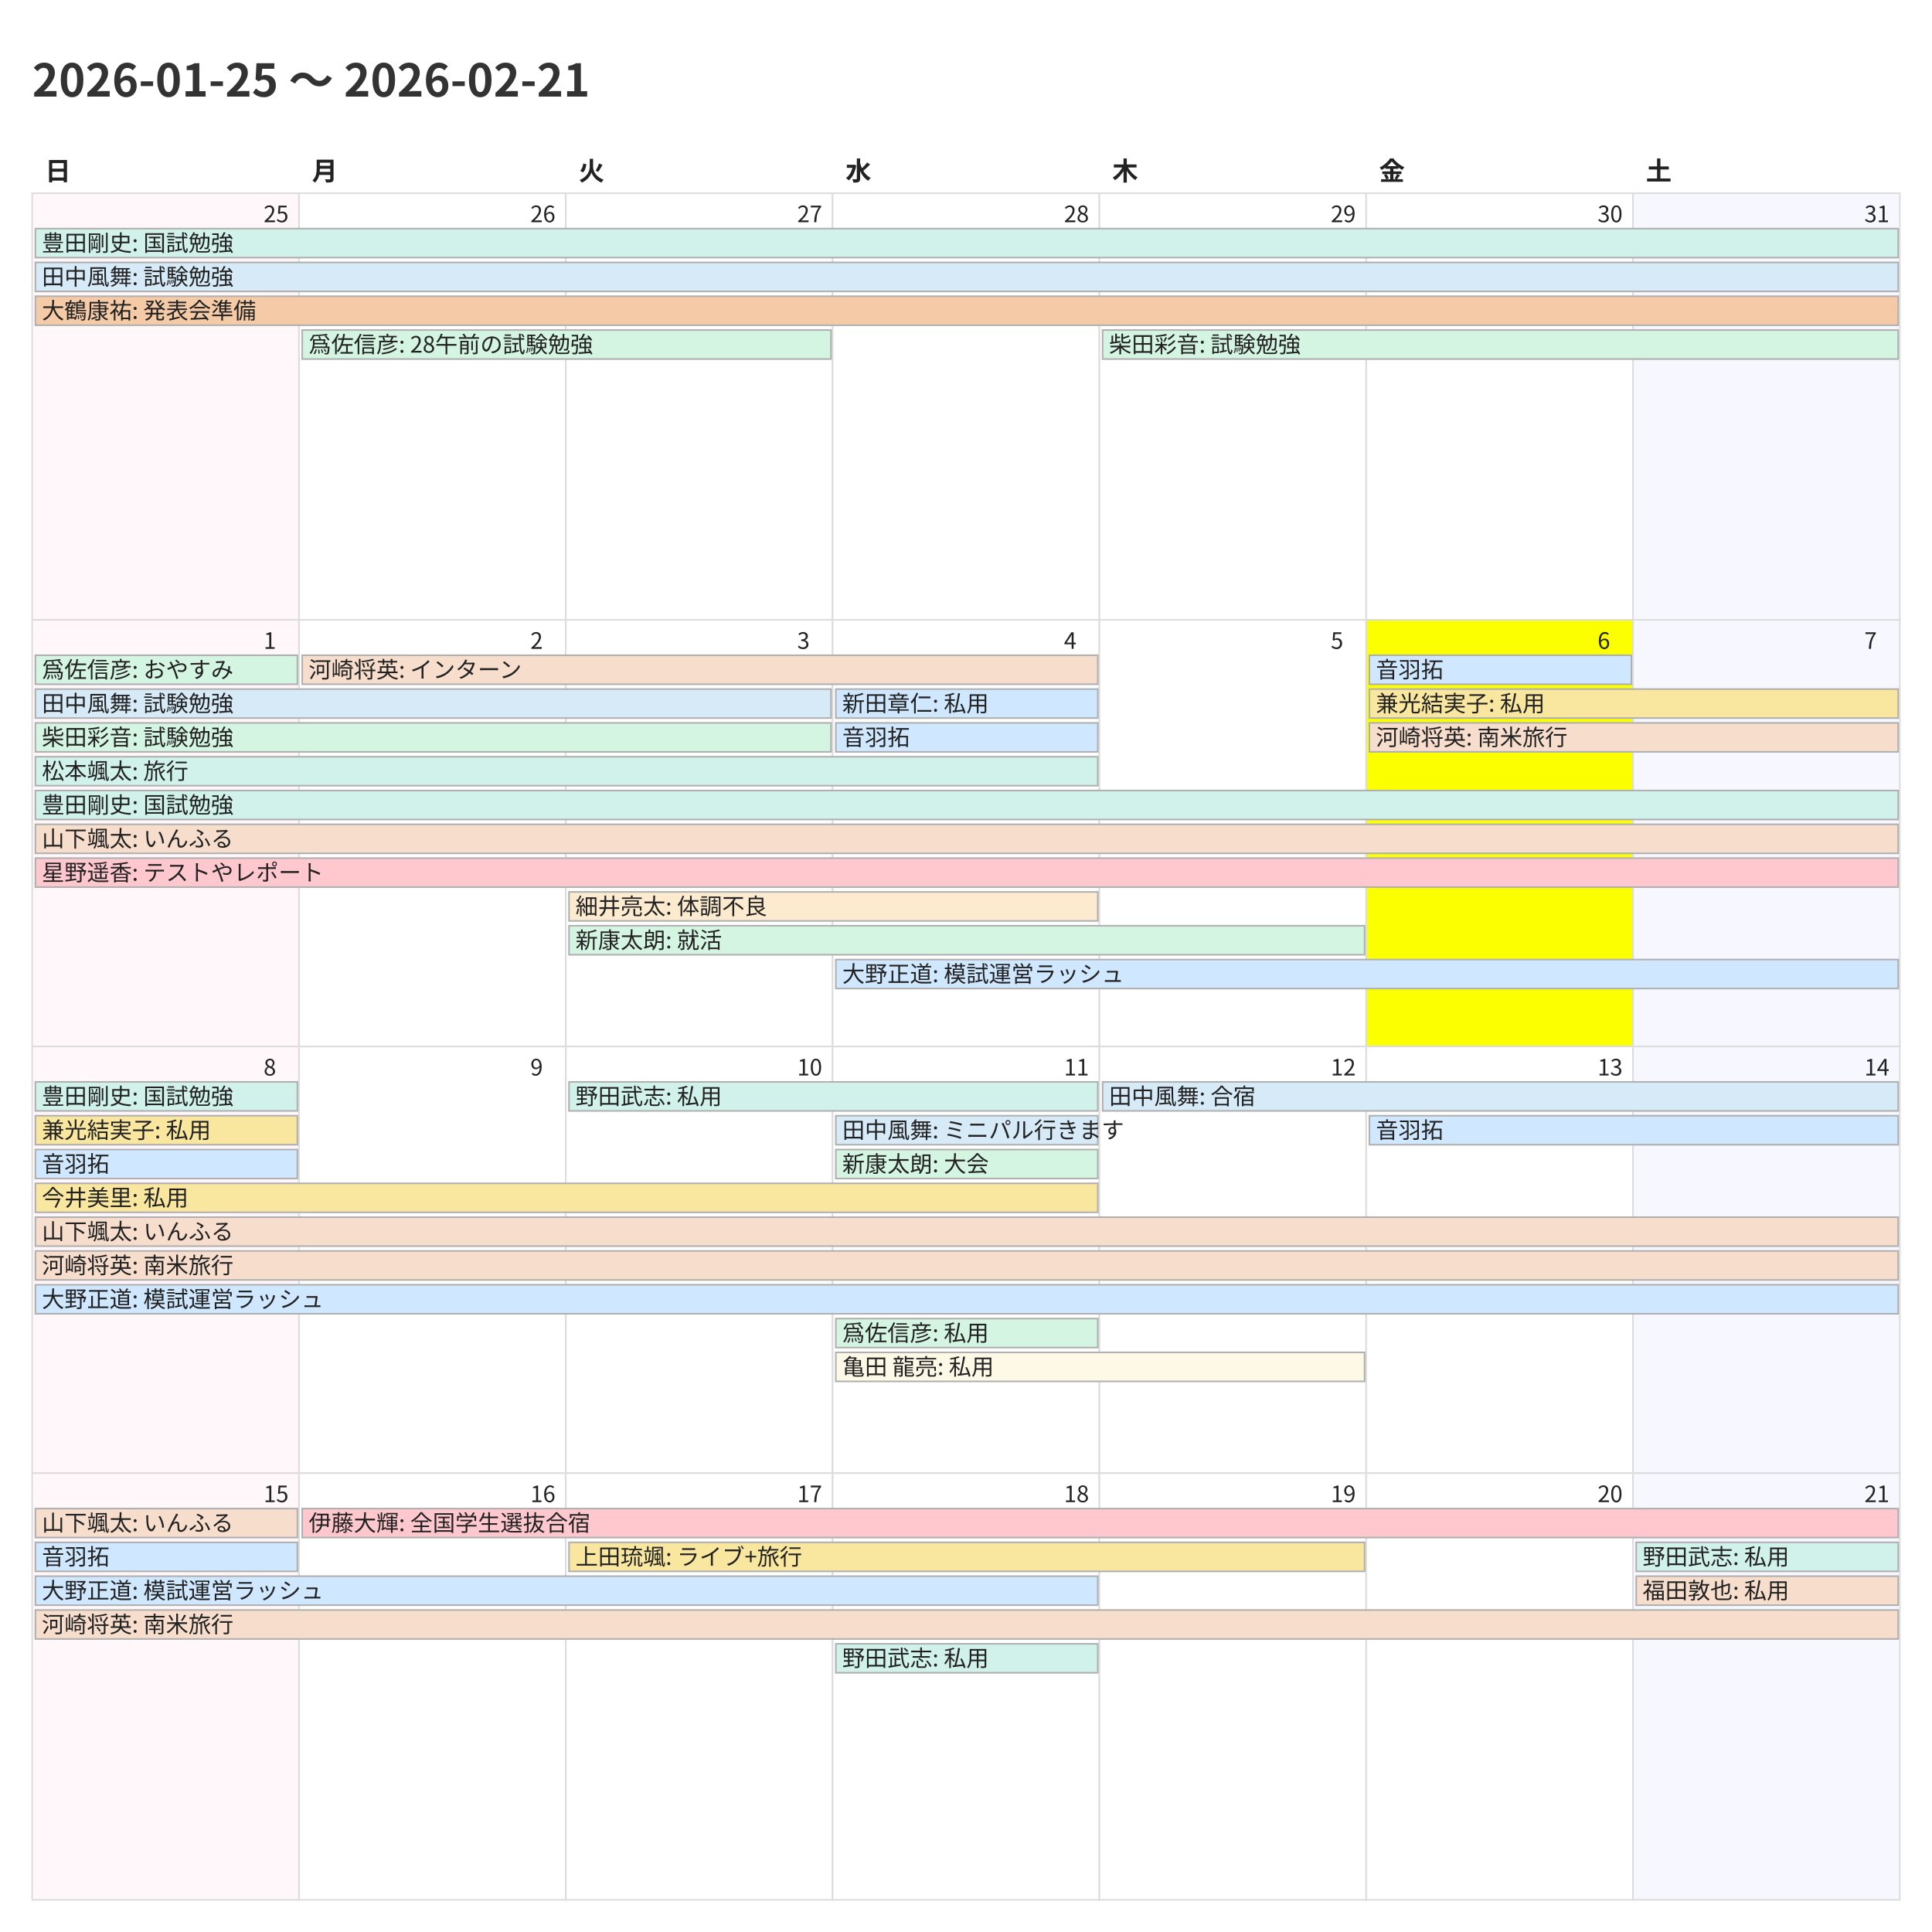
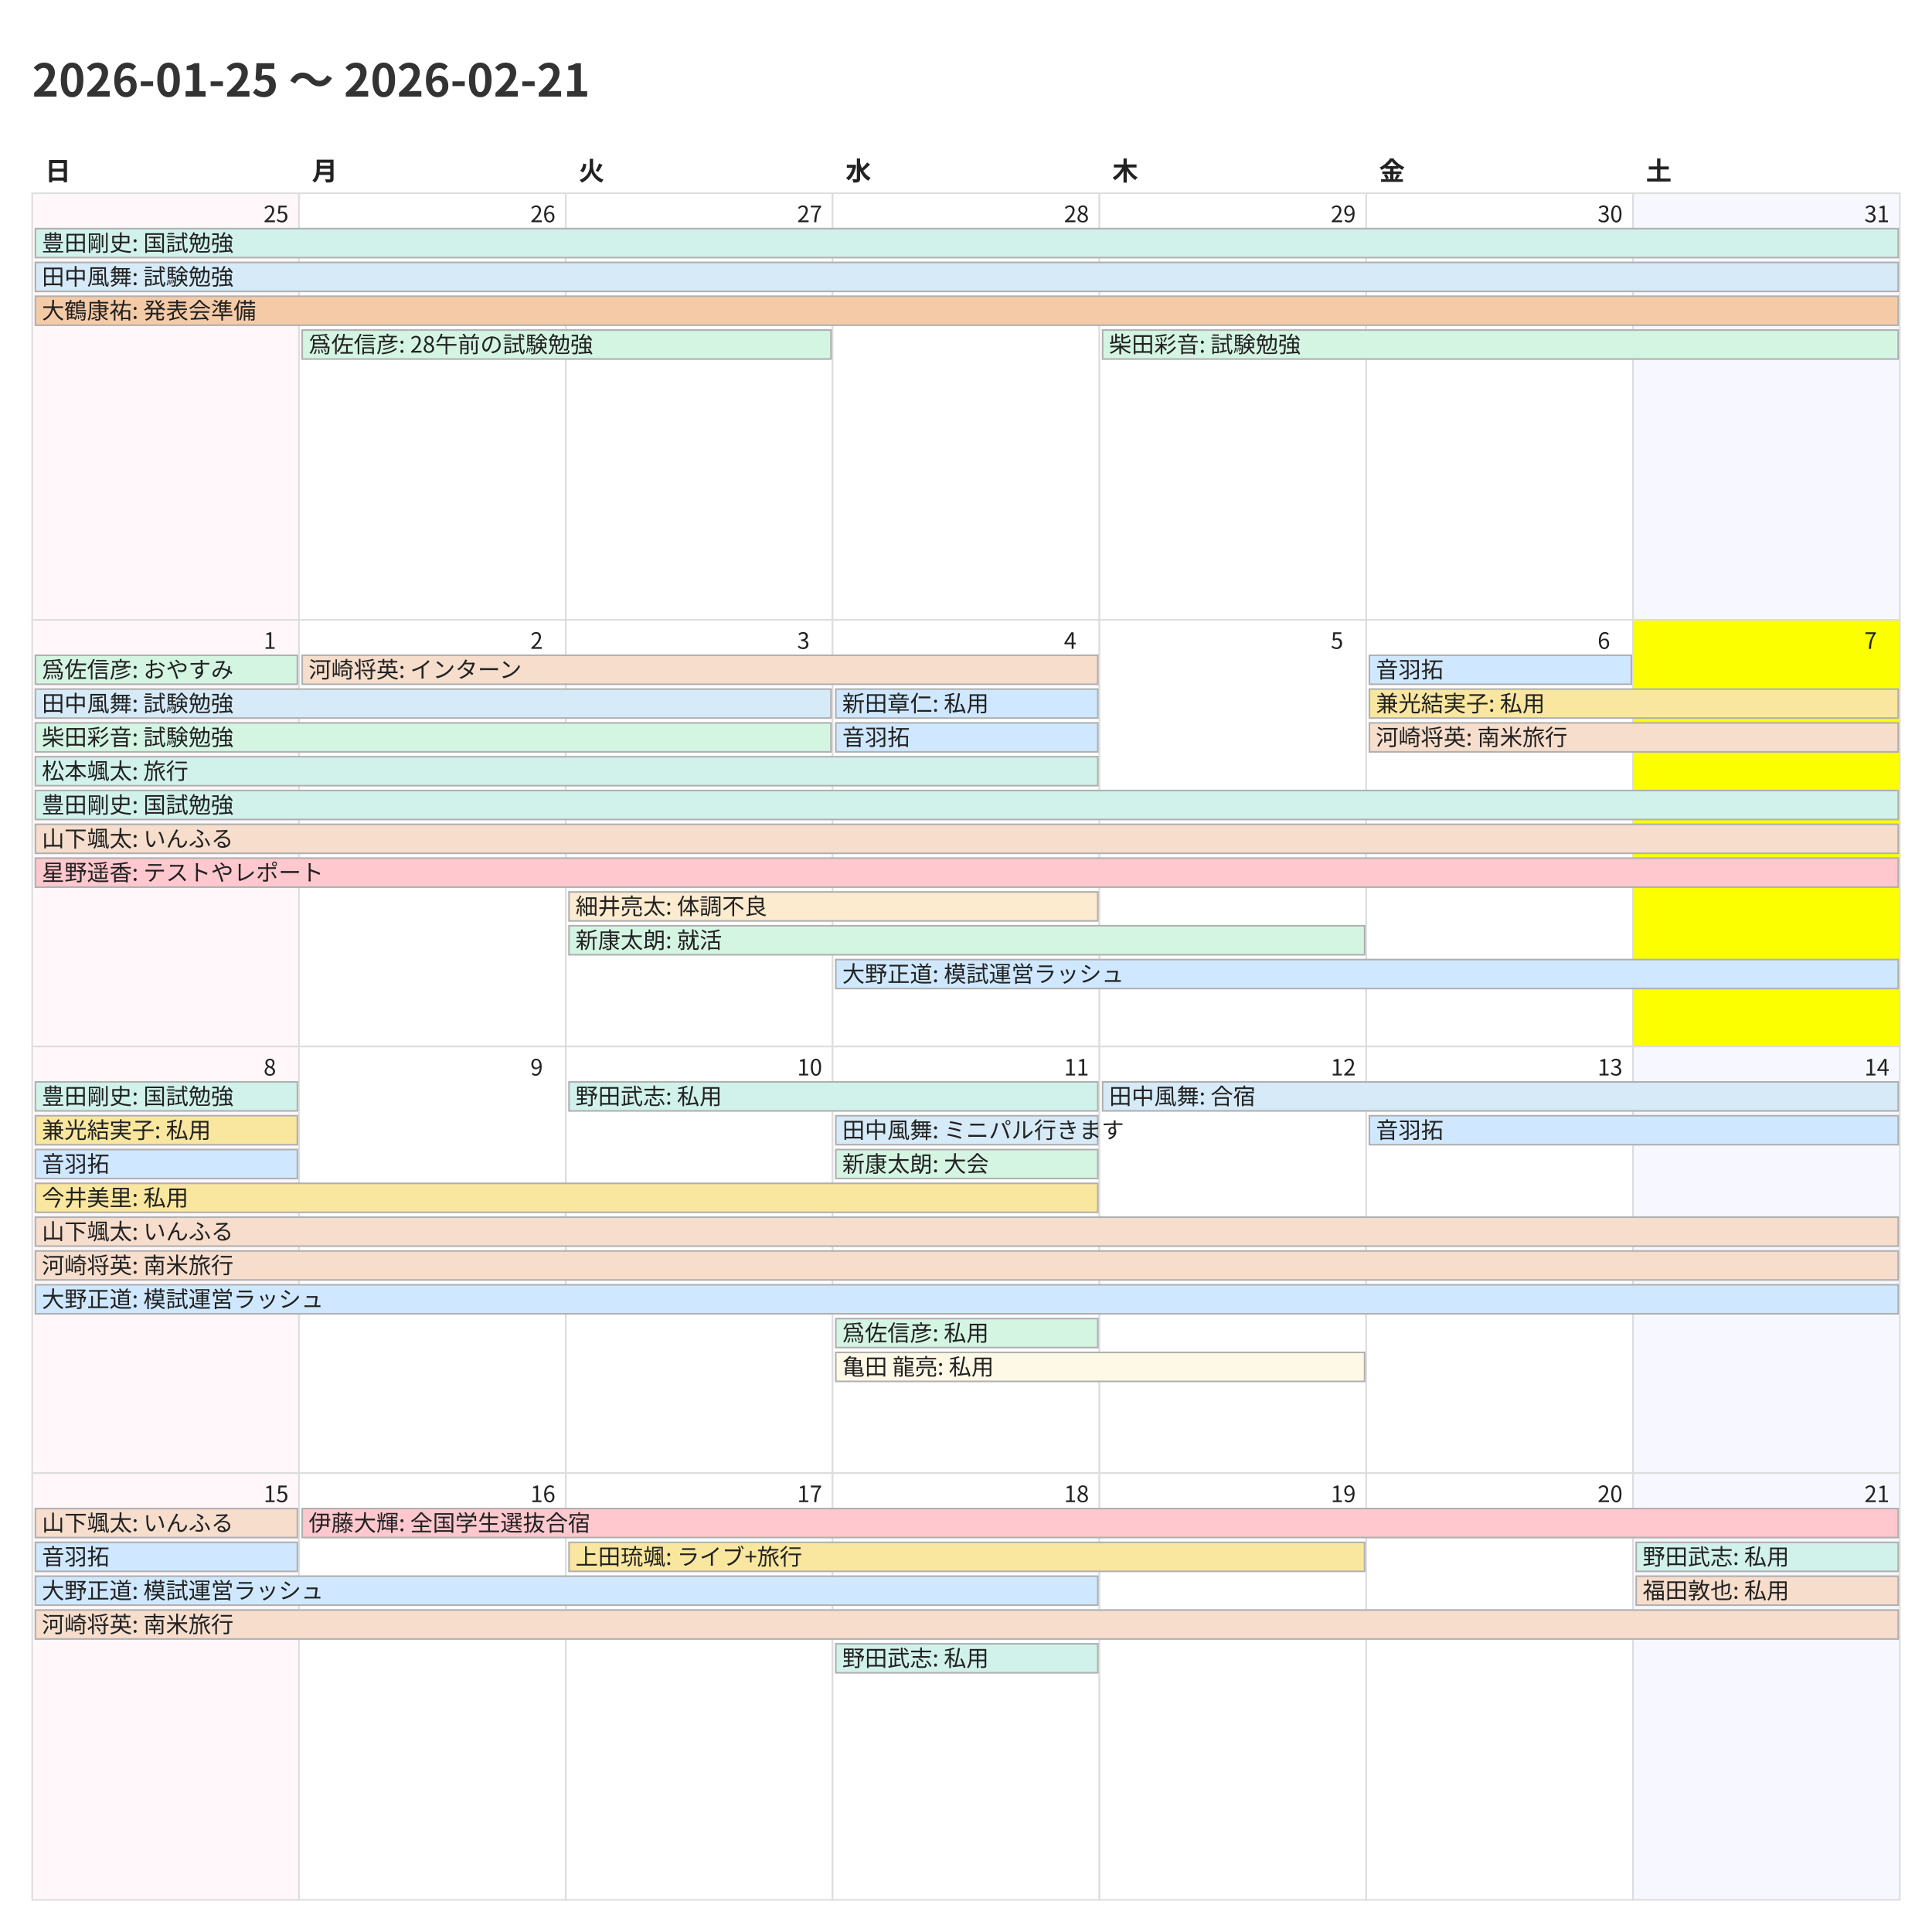
<svg xmlns="http://www.w3.org/2000/svg" width="1200" height="1200">
  <style>
    @charset "UTF-8";
    .title {
      font-family: "Noto Sans CJK JP","Noto Sans JP","IPAexGothic",
                   "Yu Gothic","Hiragino Kaku Gothic ProN",sans-serif;
      font-size: 28px; font-weight: 700; fill: #333;
    }
    .weekday, .day-number, .event {
      font-family: "Noto Sans CJK JP","Noto Sans JP","IPAexGothic",
                   "Yu Gothic","Hiragino Kaku Gothic ProN",sans-serif;
      fill: #222;
    }
    .weekday { font-size: 16px; font-weight: 600; }
    .day-number { font-size: 14px; }
    .event { font-size: 14px; }
    .cell { fill: #fff; stroke: #ddd; }
  </style>
  <rect x="0" y="0" width="1200" height="1200" fill="#fff" />
  <text class="title" x="20" y="60">2026-01-25 〜 2026-02-21</text>
  <text class="weekday" x="28.0" y="112">日</text>
  <text class="weekday" x="193.714" y="112">月</text>
  <text class="weekday" x="359.429" y="112">火</text>
  <text class="weekday" x="525.143" y="112">水</text>
  <text class="weekday" x="690.857" y="112">木</text>
  <text class="weekday" x="856.571" y="112">金</text>
  <text class="weekday" x="1022.286" y="112">土</text>
  <rect x="20.0" y="120.0" width="165.714" height="265.0" fill="#fff7f9" stroke="#ddd" />
  <text class="day-number" x="163.714" y="138.0">25</text>
  <rect x="185.714" y="120.0" width="165.714" height="265.0" fill="#ffffff" stroke="#ddd" />
  <text class="day-number" x="329.429" y="138.0">26</text>
  <rect x="351.429" y="120.0" width="165.714" height="265.0" fill="#ffffff" stroke="#ddd" />
  <text class="day-number" x="495.143" y="138.0">27</text>
  <rect x="517.143" y="120.0" width="165.714" height="265.0" fill="#ffffff" stroke="#ddd" />
  <text class="day-number" x="660.857" y="138.0">28</text>
  <rect x="682.857" y="120.0" width="165.714" height="265.0" fill="#ffffff" stroke="#ddd" />
  <text class="day-number" x="826.571" y="138.0">29</text>
  <rect x="848.571" y="120.0" width="165.714" height="265.0" fill="#ffffff" stroke="#ddd" />
  <text class="day-number" x="992.286" y="138.0">30</text>
  <rect x="1014.286" y="120.0" width="165.714" height="265.0" fill="#f7f7ff" stroke="#ddd" />
  <text class="day-number" x="1158.0" y="138.0">31</text>
  <rect x="20.0" y="385.0" width="165.714" height="265.0" fill="#fff7f9" stroke="#ddd" />
  <text class="day-number" x="163.714" y="403.0">1</text>
  <rect x="185.714" y="385.0" width="165.714" height="265.0" fill="#ffffff" stroke="#ddd" />
  <text class="day-number" x="329.429" y="403.0">2</text>
  <rect x="351.429" y="385.0" width="165.714" height="265.0" fill="#ffffff" stroke="#ddd" />
  <text class="day-number" x="495.143" y="403.0">3</text>
  <rect x="517.143" y="385.0" width="165.714" height="265.0" fill="#ffffff" stroke="#ddd" />
  <text class="day-number" x="660.857" y="403.0">4</text>
  <rect x="682.857" y="385.0" width="165.714" height="265.0" fill="#ffffff" stroke="#ddd" />
  <text class="day-number" x="826.571" y="403.0">5</text>
-   <rect x="848.571" y="385.0" width="165.714" height="265.0" fill="#fbff00" stroke="#ddd" />
+   <rect x="848.571" y="385.0" width="165.714" height="265.0" fill="#ffffff" stroke="#ddd" />
  <text class="day-number" x="992.286" y="403.0">6</text>
-   <rect x="1014.286" y="385.0" width="165.714" height="265.0" fill="#f7f7ff" stroke="#ddd" />
+   <rect x="1014.286" y="385.0" width="165.714" height="265.0" fill="#fbff00" stroke="#ddd" />
  <text class="day-number" x="1158.0" y="403.0">7</text>
  <rect x="20.0" y="650.0" width="165.714" height="265.0" fill="#fff7f9" stroke="#ddd" />
  <text class="day-number" x="163.714" y="668.0">8</text>
  <rect x="185.714" y="650.0" width="165.714" height="265.0" fill="#ffffff" stroke="#ddd" />
  <text class="day-number" x="329.429" y="668.0">9</text>
  <rect x="351.429" y="650.0" width="165.714" height="265.0" fill="#ffffff" stroke="#ddd" />
  <text class="day-number" x="495.143" y="668.0">10</text>
  <rect x="517.143" y="650.0" width="165.714" height="265.0" fill="#ffffff" stroke="#ddd" />
  <text class="day-number" x="660.857" y="668.0">11</text>
  <rect x="682.857" y="650.0" width="165.714" height="265.0" fill="#ffffff" stroke="#ddd" />
  <text class="day-number" x="826.571" y="668.0">12</text>
  <rect x="848.571" y="650.0" width="165.714" height="265.0" fill="#ffffff" stroke="#ddd" />
  <text class="day-number" x="992.286" y="668.0">13</text>
  <rect x="1014.286" y="650.0" width="165.714" height="265.0" fill="#f7f7ff" stroke="#ddd" />
  <text class="day-number" x="1158.0" y="668.0">14</text>
  <rect x="20.0" y="915.0" width="165.714" height="265.0" fill="#fff7f9" stroke="#ddd" />
  <text class="day-number" x="163.714" y="933.0">15</text>
  <rect x="185.714" y="915.0" width="165.714" height="265.0" fill="#ffffff" stroke="#ddd" />
  <text class="day-number" x="329.429" y="933.0">16</text>
  <rect x="351.429" y="915.0" width="165.714" height="265.0" fill="#ffffff" stroke="#ddd" />
  <text class="day-number" x="495.143" y="933.0">17</text>
  <rect x="517.143" y="915.0" width="165.714" height="265.0" fill="#ffffff" stroke="#ddd" />
  <text class="day-number" x="660.857" y="933.0">18</text>
  <rect x="682.857" y="915.0" width="165.714" height="265.0" fill="#ffffff" stroke="#ddd" />
  <text class="day-number" x="826.571" y="933.0">19</text>
  <rect x="848.571" y="915.0" width="165.714" height="265.0" fill="#ffffff" stroke="#ddd" />
  <text class="day-number" x="992.286" y="933.0">20</text>
  <rect x="1014.286" y="915.0" width="165.714" height="265.0" fill="#f7f7ff" stroke="#ddd" />
  <text class="day-number" x="1158.0" y="933.0">21</text>
  <rect x="22.0" y="142.0" width="1157.0" height="18" fill="#d1f2eb" stroke="#b0b0b0" />
  <text class="event" x="26.0" y="156.0">豊田剛史: 国試勉強</text>
  <rect x="22.0" y="163.0" width="1157.0" height="18" fill="#d6eaf8" stroke="#b0b0b0" />
  <text class="event" x="26.0" y="177.0">田中風舞: 試験勉強</text>
  <rect x="22.0" y="184.0" width="1157.0" height="18" fill="#f5cba7" stroke="#b0b0b0" />
  <text class="event" x="26.0" y="198.0">大鶴康祐: 発表会準備</text>
  <rect x="187.714" y="205.0" width="328.429" height="18" fill="#d5f5e3" stroke="#b0b0b0" />
  <text class="event" x="191.714" y="219.0">爲佐信彦: 28午前の試験勉強</text>
  <rect x="684.857" y="205.0" width="494.143" height="18" fill="#d5f5e3" stroke="#b0b0b0" />
  <text class="event" x="688.857" y="219.0">柴田彩音: 試験勉強</text>
  <rect x="22.0" y="407.0" width="162.714" height="18" fill="#d5f5e3" stroke="#b0b0b0" />
  <text class="event" x="26.0" y="421.0">爲佐信彦: おやすみ</text>
  <rect x="22.0" y="428.0" width="494.143" height="18" fill="#d6eaf8" stroke="#b0b0b0" />
  <text class="event" x="26.0" y="442.0">田中風舞: 試験勉強</text>
  <rect x="22.0" y="449.0" width="494.143" height="18" fill="#d5f5e3" stroke="#b0b0b0" />
  <text class="event" x="26.0" y="463.0">柴田彩音: 試験勉強</text>
  <rect x="22.0" y="470.0" width="659.857" height="18" fill="#d1f2eb" stroke="#b0b0b0" />
  <text class="event" x="26.0" y="484.0">松本颯太: 旅行</text>
  <rect x="22.0" y="491.0" width="1157.0" height="18" fill="#d1f2eb" stroke="#b0b0b0" />
  <text class="event" x="26.0" y="505.0">豊田剛史: 国試勉強</text>
  <rect x="22.0" y="512.0" width="1157.0" height="18" fill="#f6ddcc" stroke="#b0b0b0" />
  <text class="event" x="26.0" y="526.0">山下颯太: いんふる</text>
  <rect x="22.0" y="533.0" width="1157.0" height="18" fill="#ffc7ce" stroke="#b0b0b0" />
  <text class="event" x="26.0" y="547.0">星野遥香: テストやレポート</text>
  <rect x="187.714" y="407.0" width="494.143" height="18" fill="#f6ddcc" stroke="#b0b0b0" />
  <text class="event" x="191.714" y="421.0">河崎将英: インターン</text>
  <rect x="353.429" y="554.0" width="328.429" height="18" fill="#fdebd0" stroke="#b0b0b0" />
  <text class="event" x="357.429" y="568.0">細井亮太: 体調不良</text>
  <rect x="353.429" y="575.0" width="494.143" height="18" fill="#d5f5e3" stroke="#b0b0b0" />
  <text class="event" x="357.429" y="589.0">新康太朗: 就活</text>
  <rect x="519.143" y="428.0" width="162.714" height="18" fill="#cfe8ff" stroke="#b0b0b0" />
  <text class="event" x="523.143" y="442.0">新田章仁: 私用</text>
  <rect x="519.143" y="449.0" width="162.714" height="18" fill="#cfe8ff" stroke="#b0b0b0" />
  <text class="event" x="523.143" y="463.0">音羽拓</text>
  <rect x="519.143" y="596.0" width="659.857" height="18" fill="#cfe8ff" stroke="#b0b0b0" />
  <text class="event" x="523.143" y="610.0">大野正道: 模試運営ラッシュ</text>
  <rect x="850.571" y="407.0" width="162.714" height="18" fill="#cfe8ff" stroke="#b0b0b0" />
  <text class="event" x="854.571" y="421.0">音羽拓</text>
  <rect x="850.571" y="428.0" width="328.429" height="18" fill="#f9e79f" stroke="#b0b0b0" />
  <text class="event" x="854.571" y="442.0">兼光結実子: 私用</text>
  <rect x="850.571" y="449.0" width="328.429" height="18" fill="#f6ddcc" stroke="#b0b0b0" />
  <text class="event" x="854.571" y="463.0">河崎将英: 南米旅行</text>
  <rect x="22.0" y="672.0" width="162.714" height="18" fill="#d1f2eb" stroke="#b0b0b0" />
  <text class="event" x="26.0" y="686.0">豊田剛史: 国試勉強</text>
  <rect x="22.0" y="693.0" width="162.714" height="18" fill="#f9e79f" stroke="#b0b0b0" />
  <text class="event" x="26.0" y="707.0">兼光結実子: 私用</text>
  <rect x="22.0" y="714.0" width="162.714" height="18" fill="#cfe8ff" stroke="#b0b0b0" />
  <text class="event" x="26.0" y="728.0">音羽拓</text>
  <rect x="22.0" y="735.0" width="659.857" height="18" fill="#f9e79f" stroke="#b0b0b0" />
  <text class="event" x="26.0" y="749.0">今井美里: 私用</text>
  <rect x="22.0" y="756.0" width="1157.0" height="18" fill="#f6ddcc" stroke="#b0b0b0" />
  <text class="event" x="26.0" y="770.0">山下颯太: いんふる</text>
  <rect x="22.0" y="777.0" width="1157.0" height="18" fill="#f6ddcc" stroke="#b0b0b0" />
  <text class="event" x="26.0" y="791.0">河崎将英: 南米旅行</text>
  <rect x="22.0" y="798.0" width="1157.0" height="18" fill="#cfe8ff" stroke="#b0b0b0" />
  <text class="event" x="26.0" y="812.0">大野正道: 模試運営ラッシュ</text>
  <rect x="353.429" y="672.0" width="328.429" height="18" fill="#d1f2eb" stroke="#b0b0b0" />
  <text class="event" x="357.429" y="686.0">野田武志: 私用</text>
  <rect x="519.143" y="693.0" width="162.714" height="18" fill="#d6eaf8" stroke="#b0b0b0" />
  <text class="event" x="523.143" y="707.0">田中風舞: ミニパル行きます</text>
  <rect x="519.143" y="714.0" width="162.714" height="18" fill="#d5f5e3" stroke="#b0b0b0" />
  <text class="event" x="523.143" y="728.0">新康太朗: 大会</text>
  <rect x="519.143" y="819.0" width="162.714" height="18" fill="#d5f5e3" stroke="#b0b0b0" />
  <text class="event" x="523.143" y="833.0">爲佐信彦: 私用</text>
  <rect x="519.143" y="840.0" width="328.429" height="18" fill="#fef9e7" stroke="#b0b0b0" />
  <text class="event" x="523.143" y="854.0">亀田 龍亮: 私用</text>
  <rect x="684.857" y="672.0" width="494.143" height="18" fill="#d6eaf8" stroke="#b0b0b0" />
  <text class="event" x="688.857" y="686.0">田中風舞: 合宿</text>
  <rect x="850.571" y="693.0" width="328.429" height="18" fill="#cfe8ff" stroke="#b0b0b0" />
  <text class="event" x="854.571" y="707.0">音羽拓</text>
  <rect x="22.0" y="937.0" width="162.714" height="18" fill="#f6ddcc" stroke="#b0b0b0" />
  <text class="event" x="26.0" y="951.0">山下颯太: いんふる</text>
  <rect x="22.0" y="958.0" width="162.714" height="18" fill="#cfe8ff" stroke="#b0b0b0" />
  <text class="event" x="26.0" y="972.0">音羽拓</text>
  <rect x="22.0" y="979.0" width="659.857" height="18" fill="#cfe8ff" stroke="#b0b0b0" />
  <text class="event" x="26.0" y="993.0">大野正道: 模試運営ラッシュ</text>
  <rect x="22.0" y="1000.0" width="1157.0" height="18" fill="#f6ddcc" stroke="#b0b0b0" />
  <text class="event" x="26.0" y="1014.0">河崎将英: 南米旅行</text>
  <rect x="187.714" y="937.0" width="991.286" height="18" fill="#ffc7ce" stroke="#b0b0b0" />
  <text class="event" x="191.714" y="951.0">伊藤大輝: 全国学生選抜合宿</text>
  <rect x="353.429" y="958.0" width="494.143" height="18" fill="#f9e79f" stroke="#b0b0b0" />
  <text class="event" x="357.429" y="972.0">上田琉颯: ライブ+旅行</text>
  <rect x="519.143" y="1021.0" width="162.714" height="18" fill="#d1f2eb" stroke="#b0b0b0" />
  <text class="event" x="523.143" y="1035.0">野田武志: 私用</text>
  <rect x="1016.286" y="958.0" width="162.714" height="18" fill="#d1f2eb" stroke="#b0b0b0" />
  <text class="event" x="1020.286" y="972.0">野田武志: 私用</text>
  <rect x="1016.286" y="979.0" width="162.714" height="18" fill="#f6ddcc" stroke="#b0b0b0" />
  <text class="event" x="1020.286" y="993.0">福田敦也: 私用</text>
</svg>
